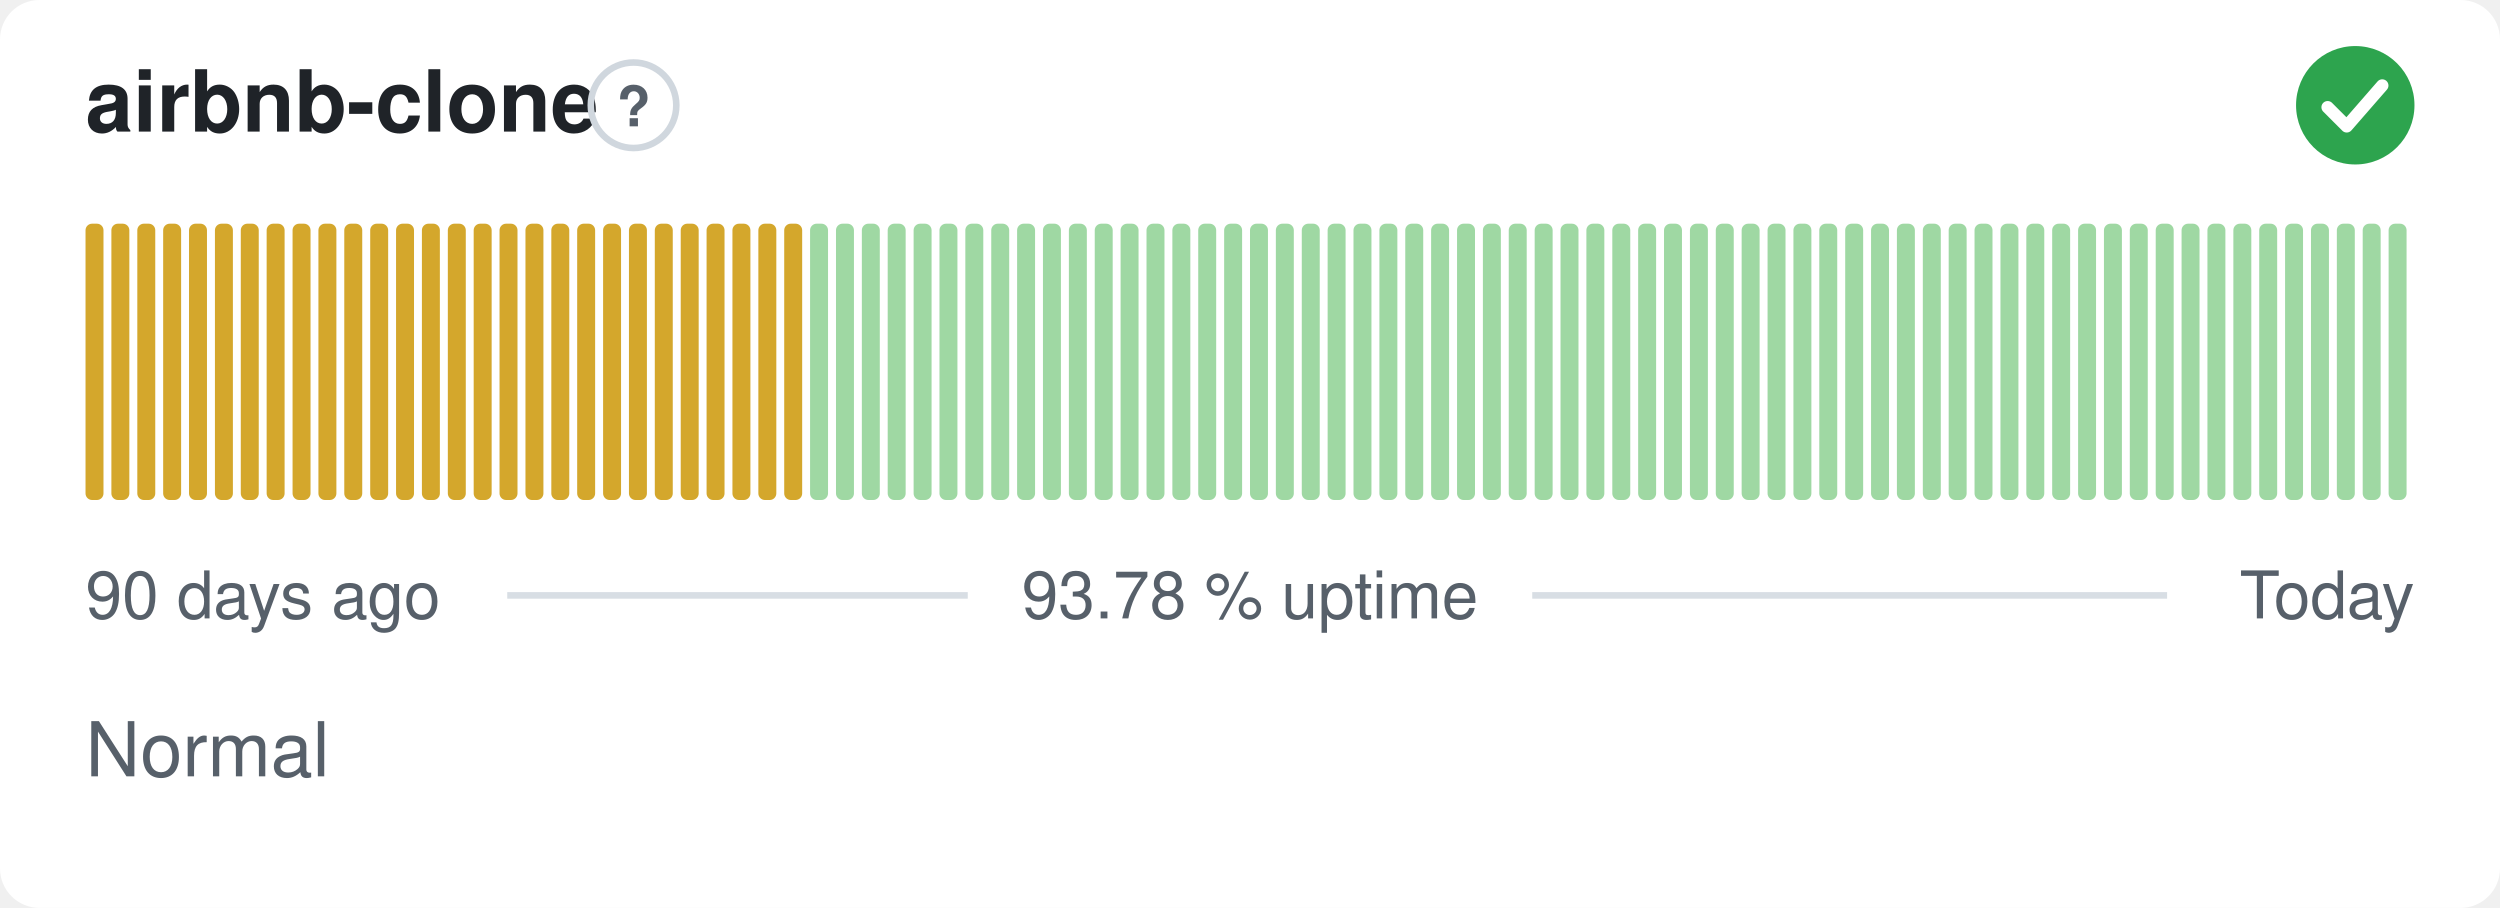
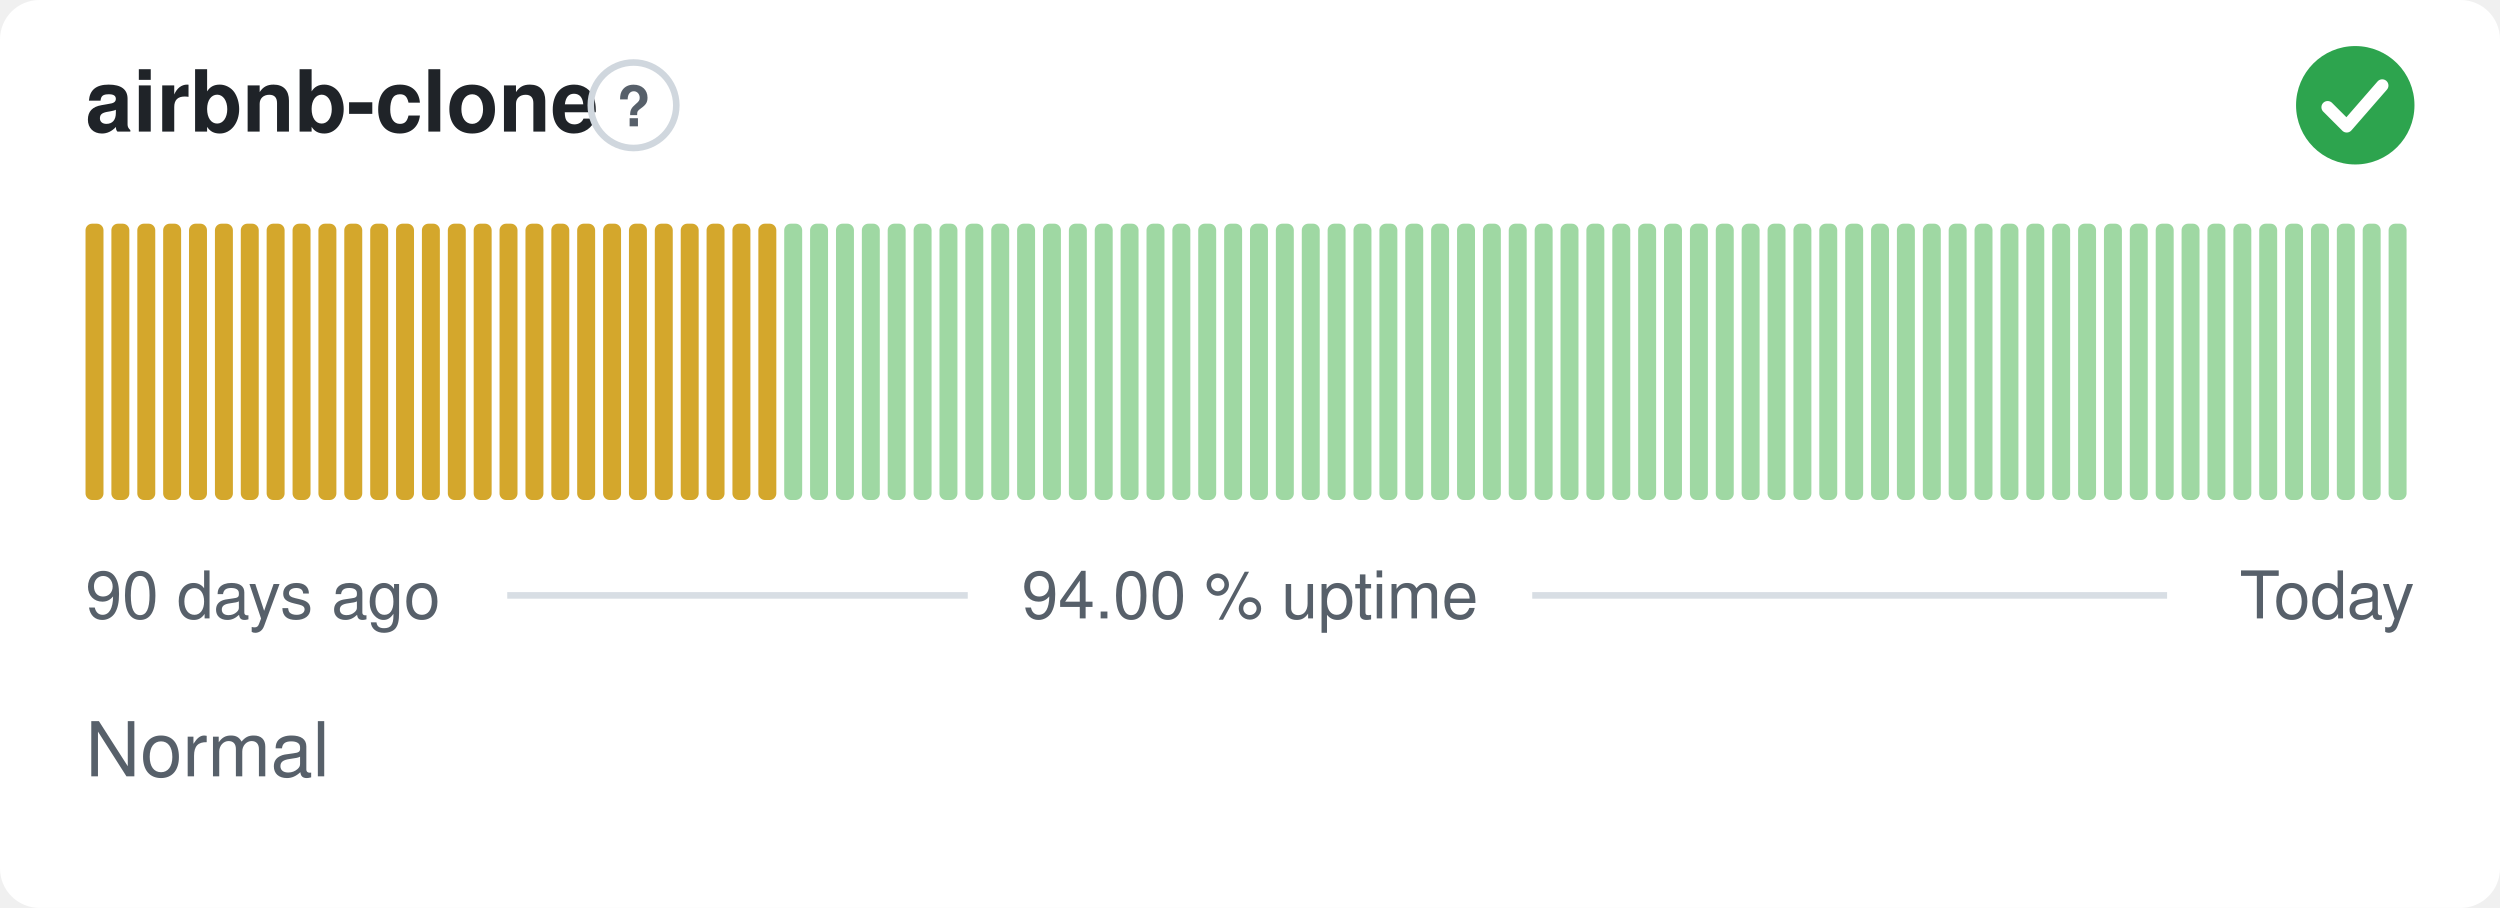
- <svg xmlns="http://www.w3.org/2000/svg" width="380" height="138" viewBox="0 0 380 138" role="img" aria-label="airbnb-clone: Normal, 93.78 % uptime over the last 90 days" font-family="-apple-system,BlinkMacSystemFont,'Segoe UI',Helvetica,Arial,sans-serif">
+ <svg xmlns="http://www.w3.org/2000/svg" width="380" height="138" viewBox="0 0 380 138" role="img" aria-label="airbnb-clone: Normal, 94.00 % uptime over the last 90 days" font-family="-apple-system,BlinkMacSystemFont,'Segoe UI',Helvetica,Arial,sans-serif">
  <style>
    @media (prefers-color-scheme: dark) {
      .bg { fill: #0d1117 }
      .title { fill: #e6edf3 }
      .muted { fill: #8b949e }
      .hint { stroke: #30363d }
      .rule { stroke: #30363d }
      .nodata { fill: #21262d }
    }
  </style>
  <rect class="bg" width="380" height="138" rx="6" fill="#ffffff" />
  <text class="title" x="13" y="20" font-size="13" font-weight="600" fill="#1f2328">airbnb-clone</text>
  <circle class="hint" cx="96.3" cy="16" r="6.5" fill="none" stroke="#d0d7de" stroke-width="1" />
  <text class="muted" x="96.3" y="19.2" text-anchor="middle" font-size="8.5" font-weight="700" fill="#57606a">?</text>
  <circle cx="358" cy="16" r="9" fill="#2da44e" />
  <path d="M353.80 16.30l2.90 2.90 5.40 -6.20" fill="none" stroke="#fff" stroke-width="1.89" stroke-linecap="round" stroke-linejoin="round" />
  <rect x="13.00" y="34.00" width="2.73" height="42.00" rx="1" fill="#d4a72c" />
  <rect x="16.93" y="34.00" width="2.73" height="42.00" rx="1" fill="#d4a72c" />
  <rect x="20.87" y="34.00" width="2.73" height="42.00" rx="1" fill="#d4a72c" />
  <rect x="24.80" y="34.00" width="2.73" height="42.00" rx="1" fill="#d4a72c" />
  <rect x="28.73" y="34.00" width="2.73" height="42.00" rx="1" fill="#d4a72c" />
  <rect x="32.67" y="34.00" width="2.73" height="42.00" rx="1" fill="#d4a72c" />
  <rect x="36.60" y="34.00" width="2.73" height="42.00" rx="1" fill="#d4a72c" />
  <rect x="40.53" y="34.00" width="2.73" height="42.00" rx="1" fill="#d4a72c" />
  <rect x="44.47" y="34.00" width="2.73" height="42.00" rx="1" fill="#d4a72c" />
  <rect x="48.40" y="34.00" width="2.73" height="42.00" rx="1" fill="#d4a72c" />
  <rect x="52.33" y="34.00" width="2.73" height="42.00" rx="1" fill="#d4a72c" />
  <rect x="56.27" y="34.00" width="2.73" height="42.00" rx="1" fill="#d4a72c" />
  <rect x="60.20" y="34.00" width="2.73" height="42.00" rx="1" fill="#d4a72c" />
  <rect x="64.13" y="34.00" width="2.73" height="42.00" rx="1" fill="#d4a72c" />
  <rect x="68.07" y="34.00" width="2.73" height="42.00" rx="1" fill="#d4a72c" />
  <rect x="72.00" y="34.00" width="2.73" height="42.00" rx="1" fill="#d4a72c" />
  <rect x="75.93" y="34.00" width="2.73" height="42.00" rx="1" fill="#d4a72c" />
  <rect x="79.87" y="34.00" width="2.73" height="42.00" rx="1" fill="#d4a72c" />
  <rect x="83.80" y="34.00" width="2.73" height="42.00" rx="1" fill="#d4a72c" />
  <rect x="87.73" y="34.00" width="2.73" height="42.00" rx="1" fill="#d4a72c" />
  <rect x="91.67" y="34.00" width="2.73" height="42.00" rx="1" fill="#d4a72c" />
  <rect x="95.60" y="34.00" width="2.73" height="42.00" rx="1" fill="#d4a72c" />
  <rect x="99.53" y="34.00" width="2.73" height="42.00" rx="1" fill="#d4a72c" />
  <rect x="103.47" y="34.00" width="2.73" height="42.00" rx="1" fill="#d4a72c" />
  <rect x="107.40" y="34.00" width="2.73" height="42.00" rx="1" fill="#d4a72c" />
  <rect x="111.33" y="34.00" width="2.73" height="42.00" rx="1" fill="#d4a72c" />
  <rect x="115.27" y="34.00" width="2.73" height="42.00" rx="1" fill="#d4a72c" />
-   <rect x="119.20" y="34.00" width="2.73" height="42.00" rx="1" fill="#d4a72c" />
+   <rect x="119.20" y="34.00" width="2.73" height="42.00" rx="1" fill="#9fd8a3" />
  <rect x="123.13" y="34.00" width="2.73" height="42.00" rx="1" fill="#9fd8a3" />
  <rect x="127.07" y="34.00" width="2.73" height="42.00" rx="1" fill="#9fd8a3" />
  <rect x="131.00" y="34.00" width="2.73" height="42.00" rx="1" fill="#9fd8a3" />
  <rect x="134.93" y="34.00" width="2.73" height="42.00" rx="1" fill="#9fd8a3" />
  <rect x="138.87" y="34.00" width="2.73" height="42.00" rx="1" fill="#9fd8a3" />
  <rect x="142.80" y="34.00" width="2.73" height="42.00" rx="1" fill="#9fd8a3" />
  <rect x="146.73" y="34.00" width="2.73" height="42.00" rx="1" fill="#9fd8a3" />
  <rect x="150.67" y="34.00" width="2.73" height="42.00" rx="1" fill="#9fd8a3" />
  <rect x="154.60" y="34.00" width="2.73" height="42.00" rx="1" fill="#9fd8a3" />
  <rect x="158.53" y="34.00" width="2.73" height="42.00" rx="1" fill="#9fd8a3" />
  <rect x="162.47" y="34.00" width="2.73" height="42.00" rx="1" fill="#9fd8a3" />
  <rect x="166.40" y="34.00" width="2.73" height="42.00" rx="1" fill="#9fd8a3" />
  <rect x="170.33" y="34.00" width="2.73" height="42.00" rx="1" fill="#9fd8a3" />
  <rect x="174.27" y="34.00" width="2.73" height="42.00" rx="1" fill="#9fd8a3" />
  <rect x="178.20" y="34.00" width="2.73" height="42.00" rx="1" fill="#9fd8a3" />
  <rect x="182.13" y="34.00" width="2.73" height="42.00" rx="1" fill="#9fd8a3" />
  <rect x="186.07" y="34.00" width="2.73" height="42.00" rx="1" fill="#9fd8a3" />
  <rect x="190.00" y="34.00" width="2.73" height="42.00" rx="1" fill="#9fd8a3" />
  <rect x="193.93" y="34.00" width="2.73" height="42.00" rx="1" fill="#9fd8a3" />
  <rect x="197.87" y="34.00" width="2.73" height="42.00" rx="1" fill="#9fd8a3" />
  <rect x="201.80" y="34.00" width="2.73" height="42.00" rx="1" fill="#9fd8a3" />
  <rect x="205.73" y="34.00" width="2.73" height="42.00" rx="1" fill="#9fd8a3" />
  <rect x="209.67" y="34.00" width="2.73" height="42.00" rx="1" fill="#9fd8a3" />
  <rect x="213.60" y="34.00" width="2.73" height="42.00" rx="1" fill="#9fd8a3" />
  <rect x="217.53" y="34.00" width="2.73" height="42.00" rx="1" fill="#9fd8a3" />
  <rect x="221.47" y="34.00" width="2.73" height="42.00" rx="1" fill="#9fd8a3" />
  <rect x="225.40" y="34.00" width="2.73" height="42.00" rx="1" fill="#9fd8a3" />
  <rect x="229.33" y="34.00" width="2.73" height="42.00" rx="1" fill="#9fd8a3" />
  <rect x="233.27" y="34.00" width="2.73" height="42.00" rx="1" fill="#9fd8a3" />
  <rect x="237.20" y="34.00" width="2.73" height="42.00" rx="1" fill="#9fd8a3" />
  <rect x="241.13" y="34.00" width="2.73" height="42.00" rx="1" fill="#9fd8a3" />
  <rect x="245.07" y="34.00" width="2.73" height="42.00" rx="1" fill="#9fd8a3" />
  <rect x="249.00" y="34.00" width="2.73" height="42.00" rx="1" fill="#9fd8a3" />
  <rect x="252.93" y="34.00" width="2.73" height="42.00" rx="1" fill="#9fd8a3" />
  <rect x="256.87" y="34.00" width="2.73" height="42.00" rx="1" fill="#9fd8a3" />
  <rect x="260.80" y="34.00" width="2.73" height="42.00" rx="1" fill="#9fd8a3" />
  <rect x="264.73" y="34.00" width="2.73" height="42.00" rx="1" fill="#9fd8a3" />
  <rect x="268.67" y="34.00" width="2.73" height="42.00" rx="1" fill="#9fd8a3" />
  <rect x="272.60" y="34.00" width="2.73" height="42.00" rx="1" fill="#9fd8a3" />
  <rect x="276.53" y="34.00" width="2.73" height="42.00" rx="1" fill="#9fd8a3" />
  <rect x="280.47" y="34.00" width="2.73" height="42.00" rx="1" fill="#9fd8a3" />
  <rect x="284.40" y="34.00" width="2.73" height="42.00" rx="1" fill="#9fd8a3" />
  <rect x="288.33" y="34.00" width="2.73" height="42.00" rx="1" fill="#9fd8a3" />
  <rect x="292.27" y="34.00" width="2.73" height="42.00" rx="1" fill="#9fd8a3" />
  <rect x="296.20" y="34.00" width="2.73" height="42.00" rx="1" fill="#9fd8a3" />
  <rect x="300.13" y="34.00" width="2.73" height="42.00" rx="1" fill="#9fd8a3" />
  <rect x="304.07" y="34.00" width="2.73" height="42.00" rx="1" fill="#9fd8a3" />
  <rect x="308.00" y="34.00" width="2.73" height="42.00" rx="1" fill="#9fd8a3" />
  <rect x="311.93" y="34.00" width="2.73" height="42.00" rx="1" fill="#9fd8a3" />
  <rect x="315.87" y="34.00" width="2.73" height="42.00" rx="1" fill="#9fd8a3" />
  <rect x="319.80" y="34.00" width="2.73" height="42.00" rx="1" fill="#9fd8a3" />
  <rect x="323.73" y="34.00" width="2.73" height="42.00" rx="1" fill="#9fd8a3" />
  <rect x="327.67" y="34.00" width="2.73" height="42.00" rx="1" fill="#9fd8a3" />
  <rect x="331.60" y="34.00" width="2.73" height="42.00" rx="1" fill="#9fd8a3" />
  <rect x="335.53" y="34.00" width="2.73" height="42.00" rx="1" fill="#9fd8a3" />
  <rect x="339.47" y="34.00" width="2.73" height="42.00" rx="1" fill="#9fd8a3" />
  <rect x="343.40" y="34.00" width="2.73" height="42.00" rx="1" fill="#9fd8a3" />
  <rect x="347.33" y="34.00" width="2.73" height="42.00" rx="1" fill="#9fd8a3" />
  <rect x="351.27" y="34.00" width="2.73" height="42.00" rx="1" fill="#9fd8a3" />
  <rect x="355.20" y="34.00" width="2.73" height="42.00" rx="1" fill="#9fd8a3" />
  <rect x="359.13" y="34.00" width="2.73" height="42.00" rx="1" fill="#9fd8a3" />
  <rect x="363.07" y="34.00" width="2.73" height="42.00" rx="1" fill="#9fd8a3" />
  <text class="muted" x="13" y="94" font-size="10" fill="#57606a">90 days ago</text>
-   <text class="muted" x="190" y="94" text-anchor="middle" font-size="10" fill="#57606a">93.78 % uptime</text>
+   <text class="muted" x="190" y="94" text-anchor="middle" font-size="10" fill="#57606a">94.00 % uptime</text>
  <text class="muted" x="367" y="94" text-anchor="end" font-size="10" fill="#57606a">Today</text>
  <line class="rule" x1="77.1" y1="90.5" x2="147.1" y2="90.5" stroke="#d8dee4" stroke-width="1" />
  <line class="rule" x1="232.9" y1="90.5" x2="329.4" y2="90.5" stroke="#d8dee4" stroke-width="1" />
  <text class="muted" x="13" y="118" font-size="11.5" fill="#57606a">Normal</text>
</svg>
